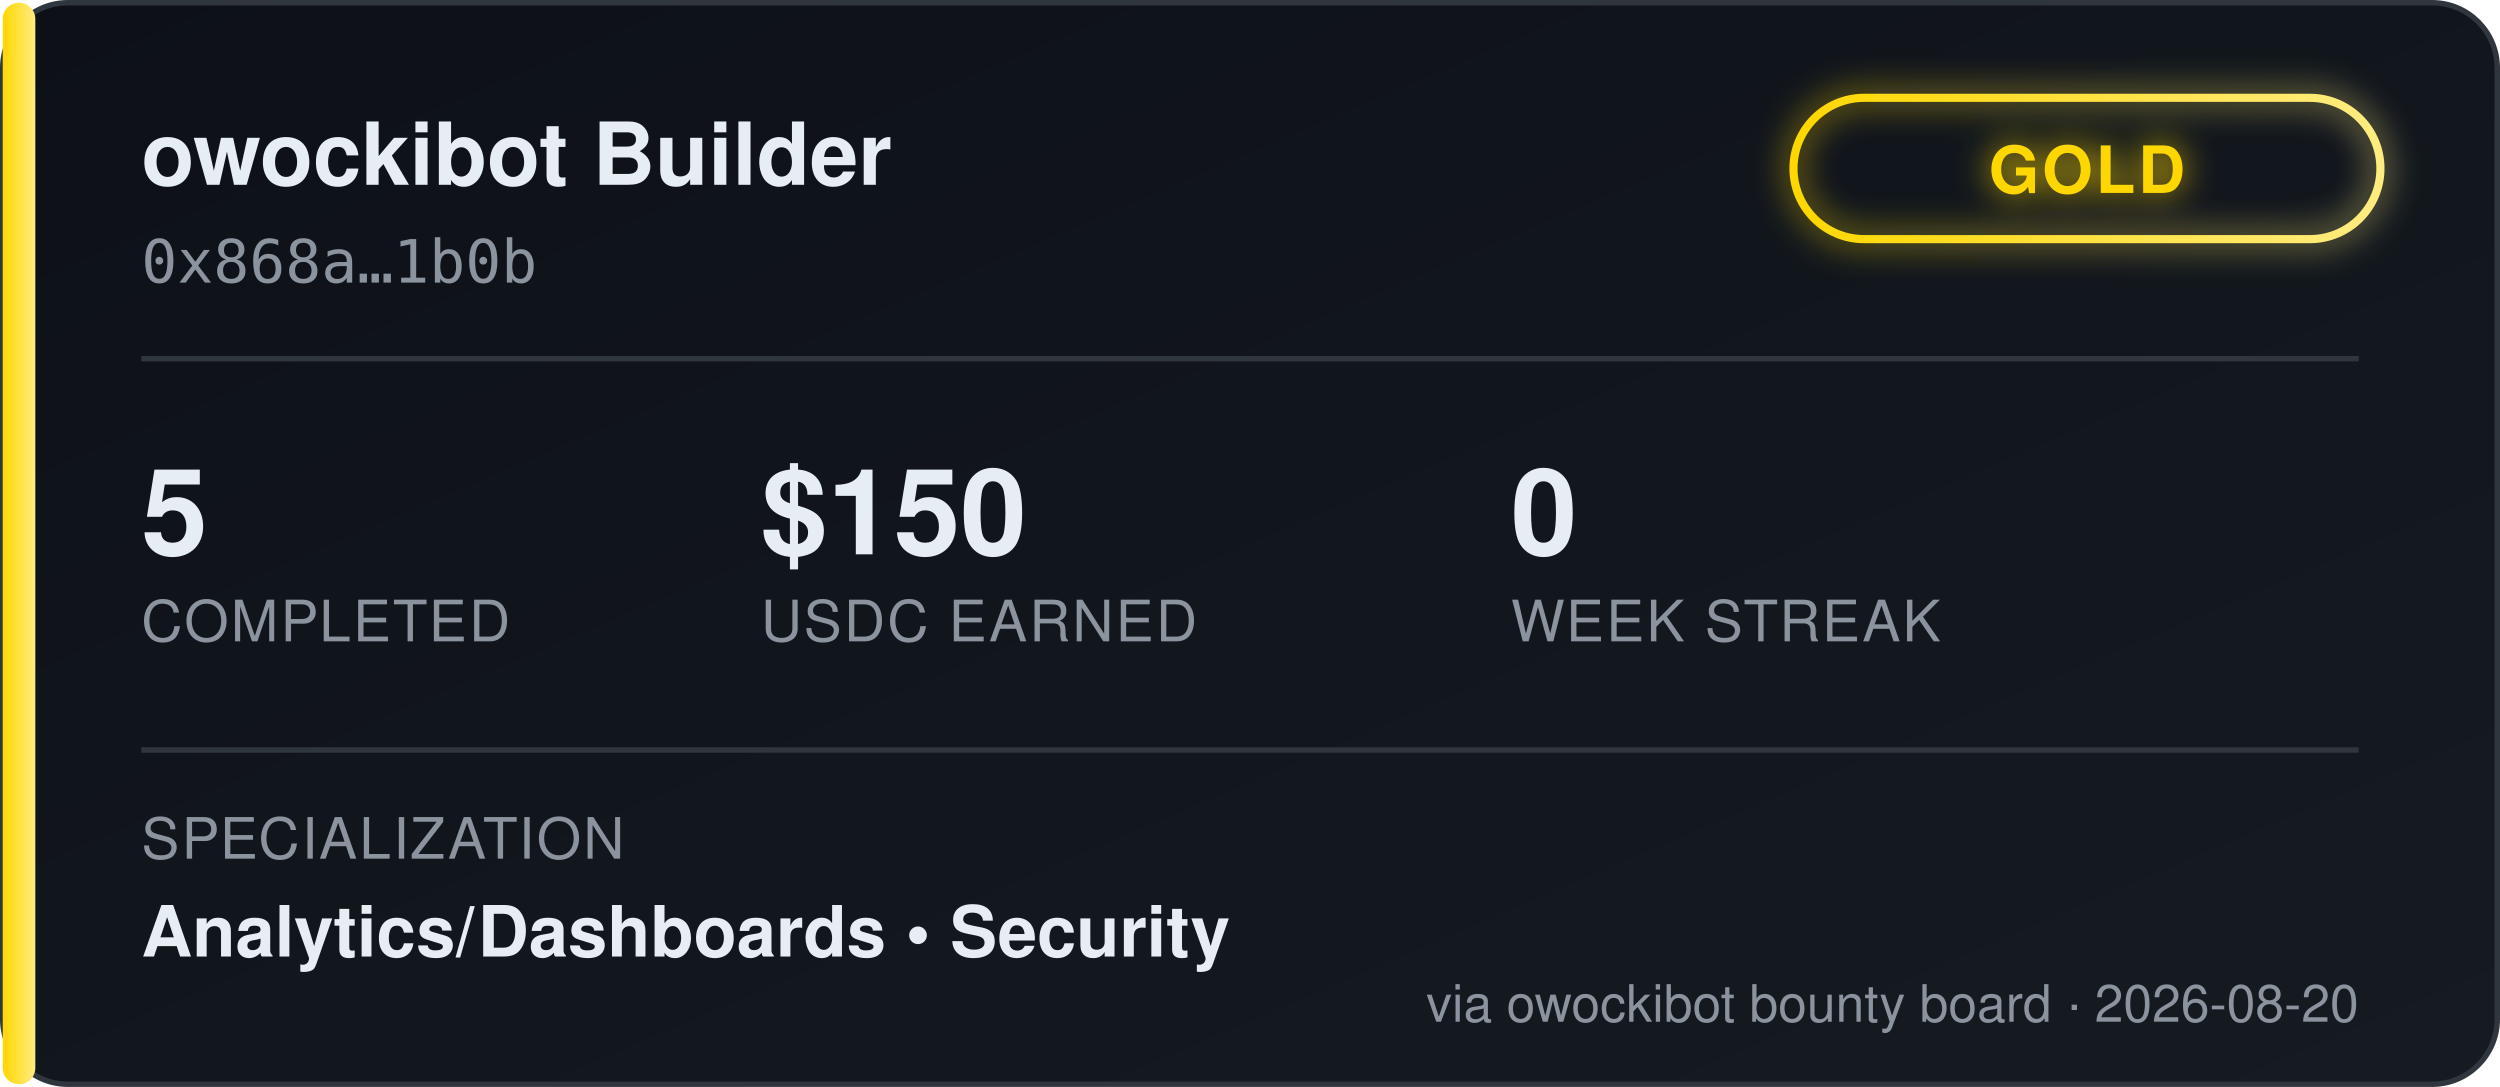
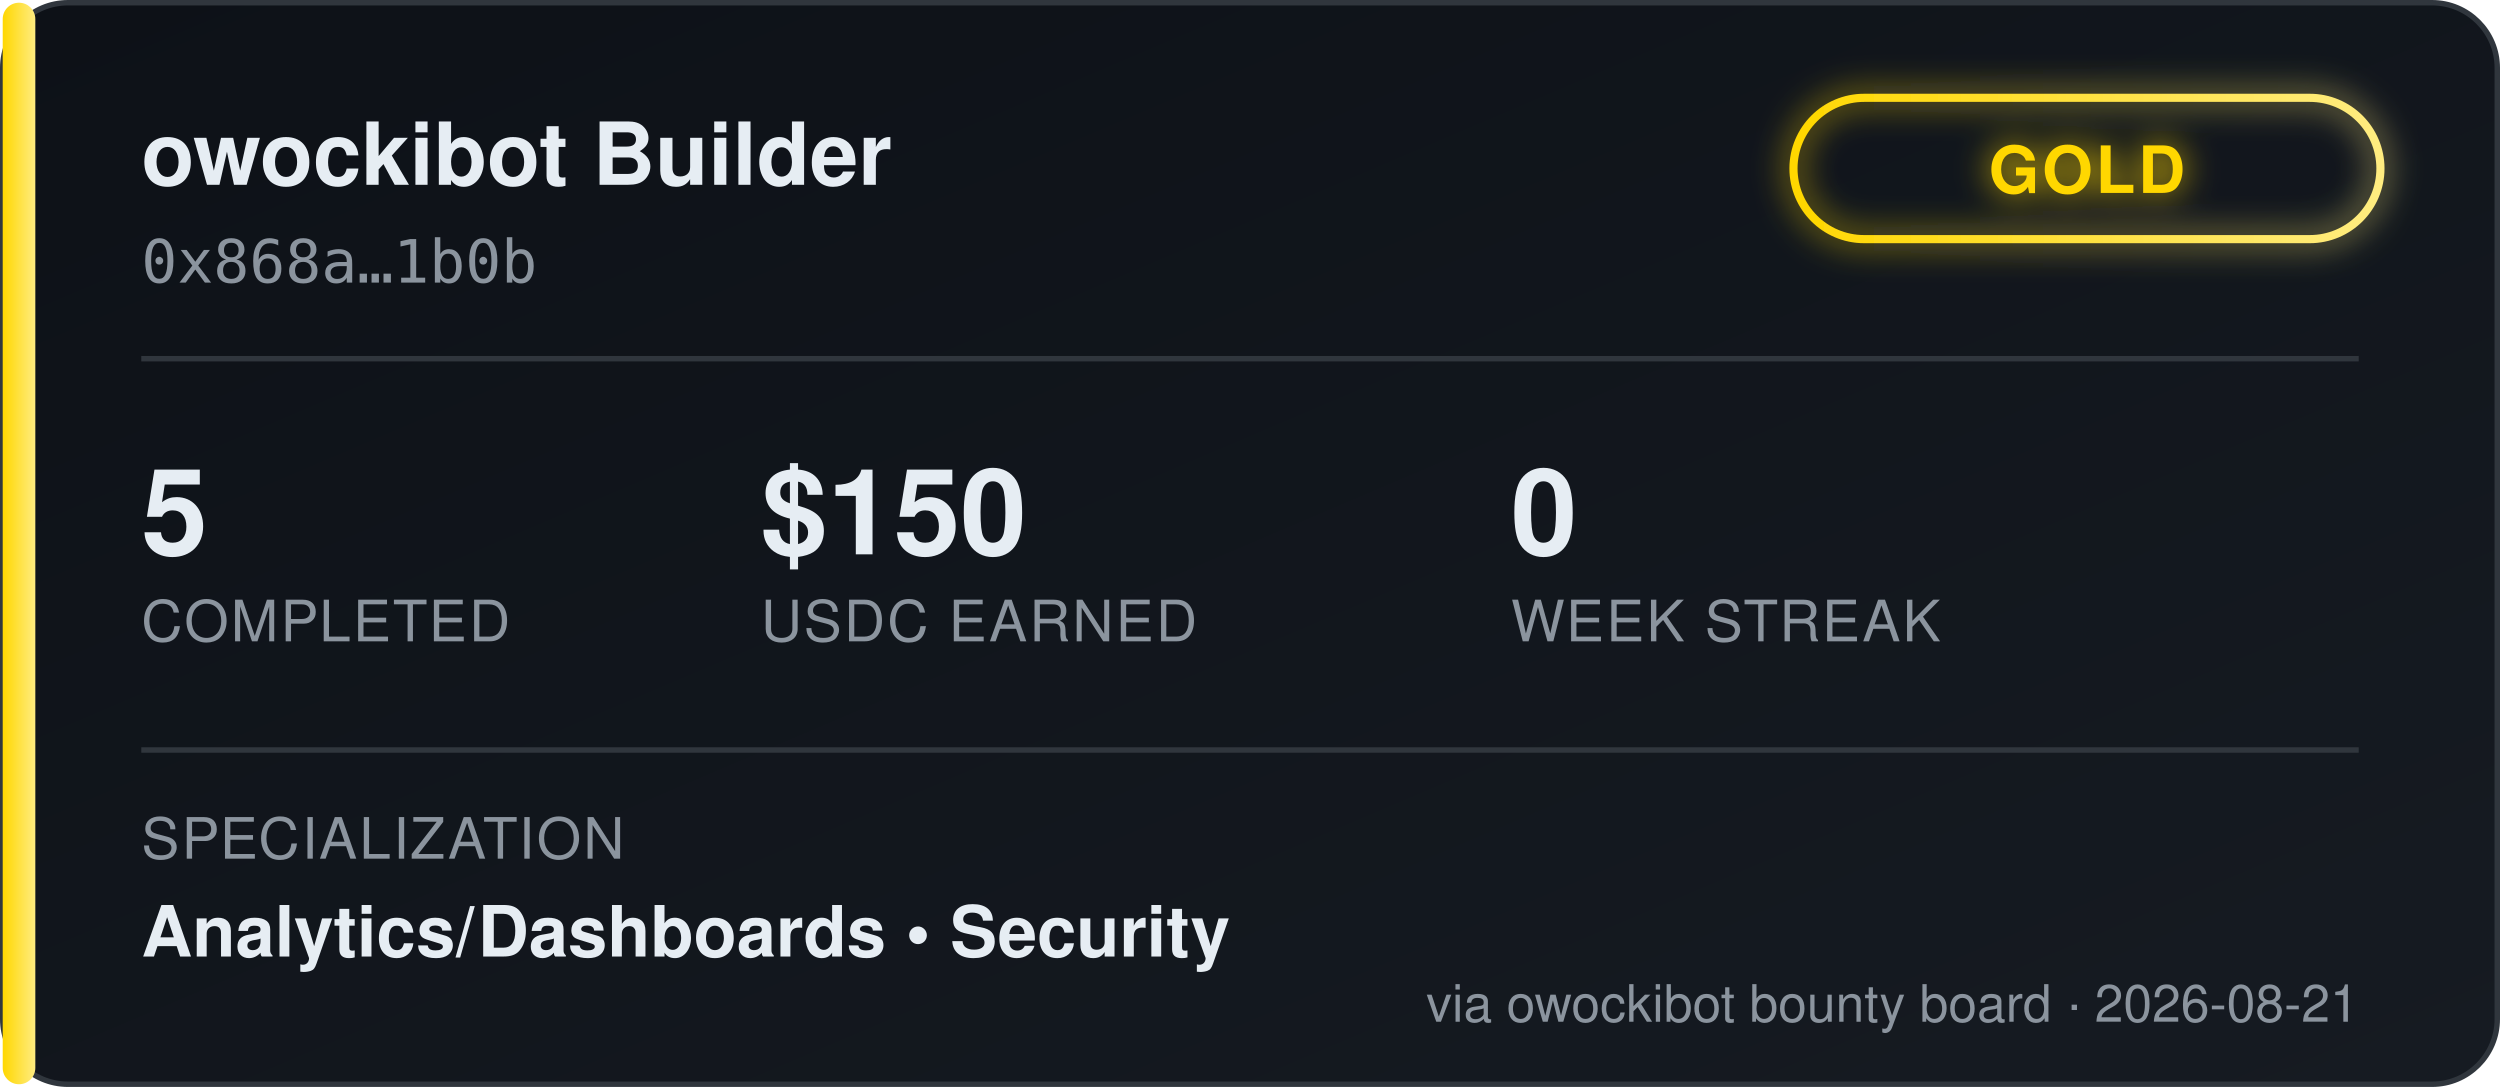
<svg xmlns="http://www.w3.org/2000/svg" width="460" height="200" viewBox="0 0 460 200" font-family="'Segoe UI', Helvetica, Arial, sans-serif">
  <defs>
    <linearGradient id="bgGrad" x1="0" y1="0" x2="1" y2="1">
      <stop offset="0%" stop-color="#0d1117" />
      <stop offset="100%" stop-color="#161b22" />
    </linearGradient>
    <linearGradient id="tierGrad" x1="0" y1="0" x2="1" y2="0">
      <stop offset="0%" stop-color="#ffd700" />
      <stop offset="100%" stop-color="#ffec80" />
    </linearGradient>
    <filter id="glow" x="-50%" y="-50%" width="200%" height="200%">
      <feGaussianBlur stdDeviation="3" result="blur" />
      <feMerge>
        <feMergeNode in="blur" />
        <feMergeNode in="SourceGraphic" />
      </feMerge>
    </filter>
  </defs>
  <rect x="0.5" y="0.5" width="459" height="199" rx="12" fill="url(#bgGrad)" stroke="#30363d" />
  <rect x="0.5" y="0.5" width="6" height="199" rx="3" fill="url(#tierGrad)" />
  <text x="26" y="34" fill="#e6edf3" font-size="16" font-weight="700">owockibot Builder</text>
  <text x="26" y="52" fill="#8b949e" font-size="11" font-family="monospace">0x868a…1b0b</text>
  <g transform="translate(330, 18)" filter="url(#glow)">
    <rect x="0" y="0" width="108" height="26" rx="13" fill="none" stroke="url(#tierGrad)" stroke-width="1.5" />
    <text x="54" y="17.5" fill="#ffd700" font-size="12" font-weight="700" text-anchor="middle" letter-spacing="0.5">GOLD</text>
  </g>
  <line x1="26" y1="66" x2="434" y2="66" stroke="#30363d" stroke-width="1" />
  <g font-size="22" font-weight="700" fill="#e6edf3">
    <text x="26" y="102">5</text>
    <text x="140" y="102">$150</text>
    <text x="278" y="102">0</text>
  </g>
  <g font-size="10.5" fill="#8b949e" letter-spacing="0.4">
    <text x="26" y="118">COMPLETED</text>
    <text x="140" y="118">USDC EARNED</text>
    <text x="278" y="118">WEEK STREAK</text>
  </g>
  <line x1="26" y1="138" x2="434" y2="138" stroke="#30363d" stroke-width="1" />
  <text x="26" y="158" fill="#8b949e" font-size="10.5" letter-spacing="0.4">SPECIALIZATION</text>
  <text x="26" y="176" fill="#e6edf3" font-size="13" font-weight="600">Analytics/Dashboards  •  Security</text>
-   <text x="434" y="188" fill="#8b949e" font-size="9.5" text-anchor="end">via owockibot bounty board · 2026-08-20</text>
+   <text x="434" y="188" fill="#8b949e" font-size="9.5" text-anchor="end">via owockibot bounty board · 2026-08-21</text>
</svg>
